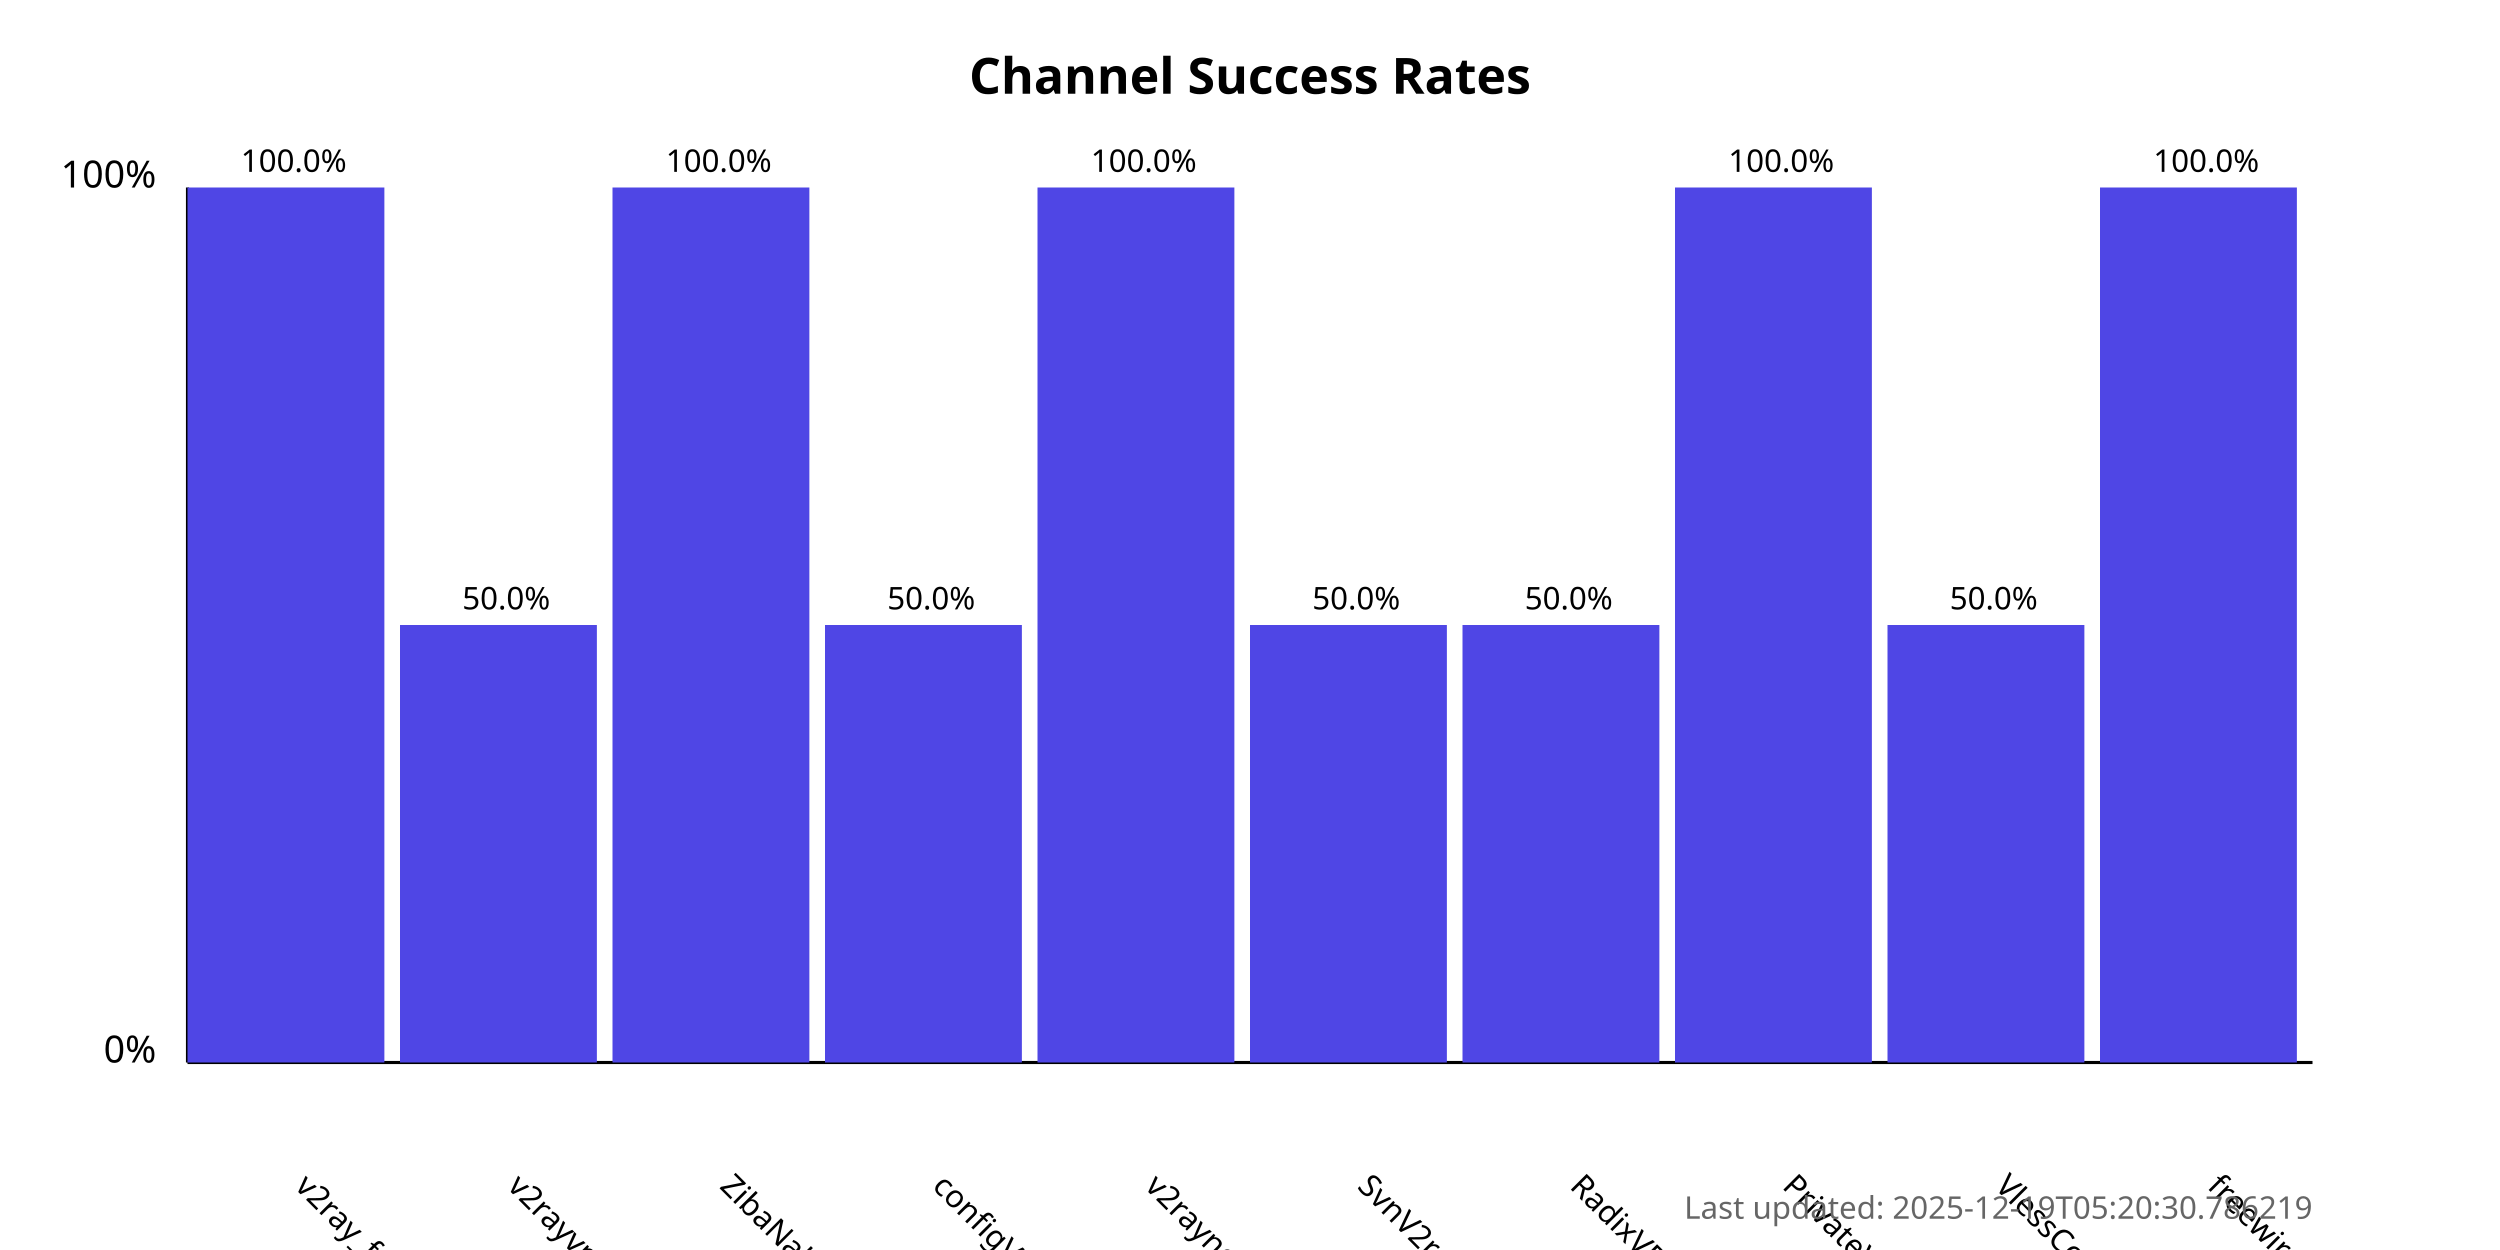
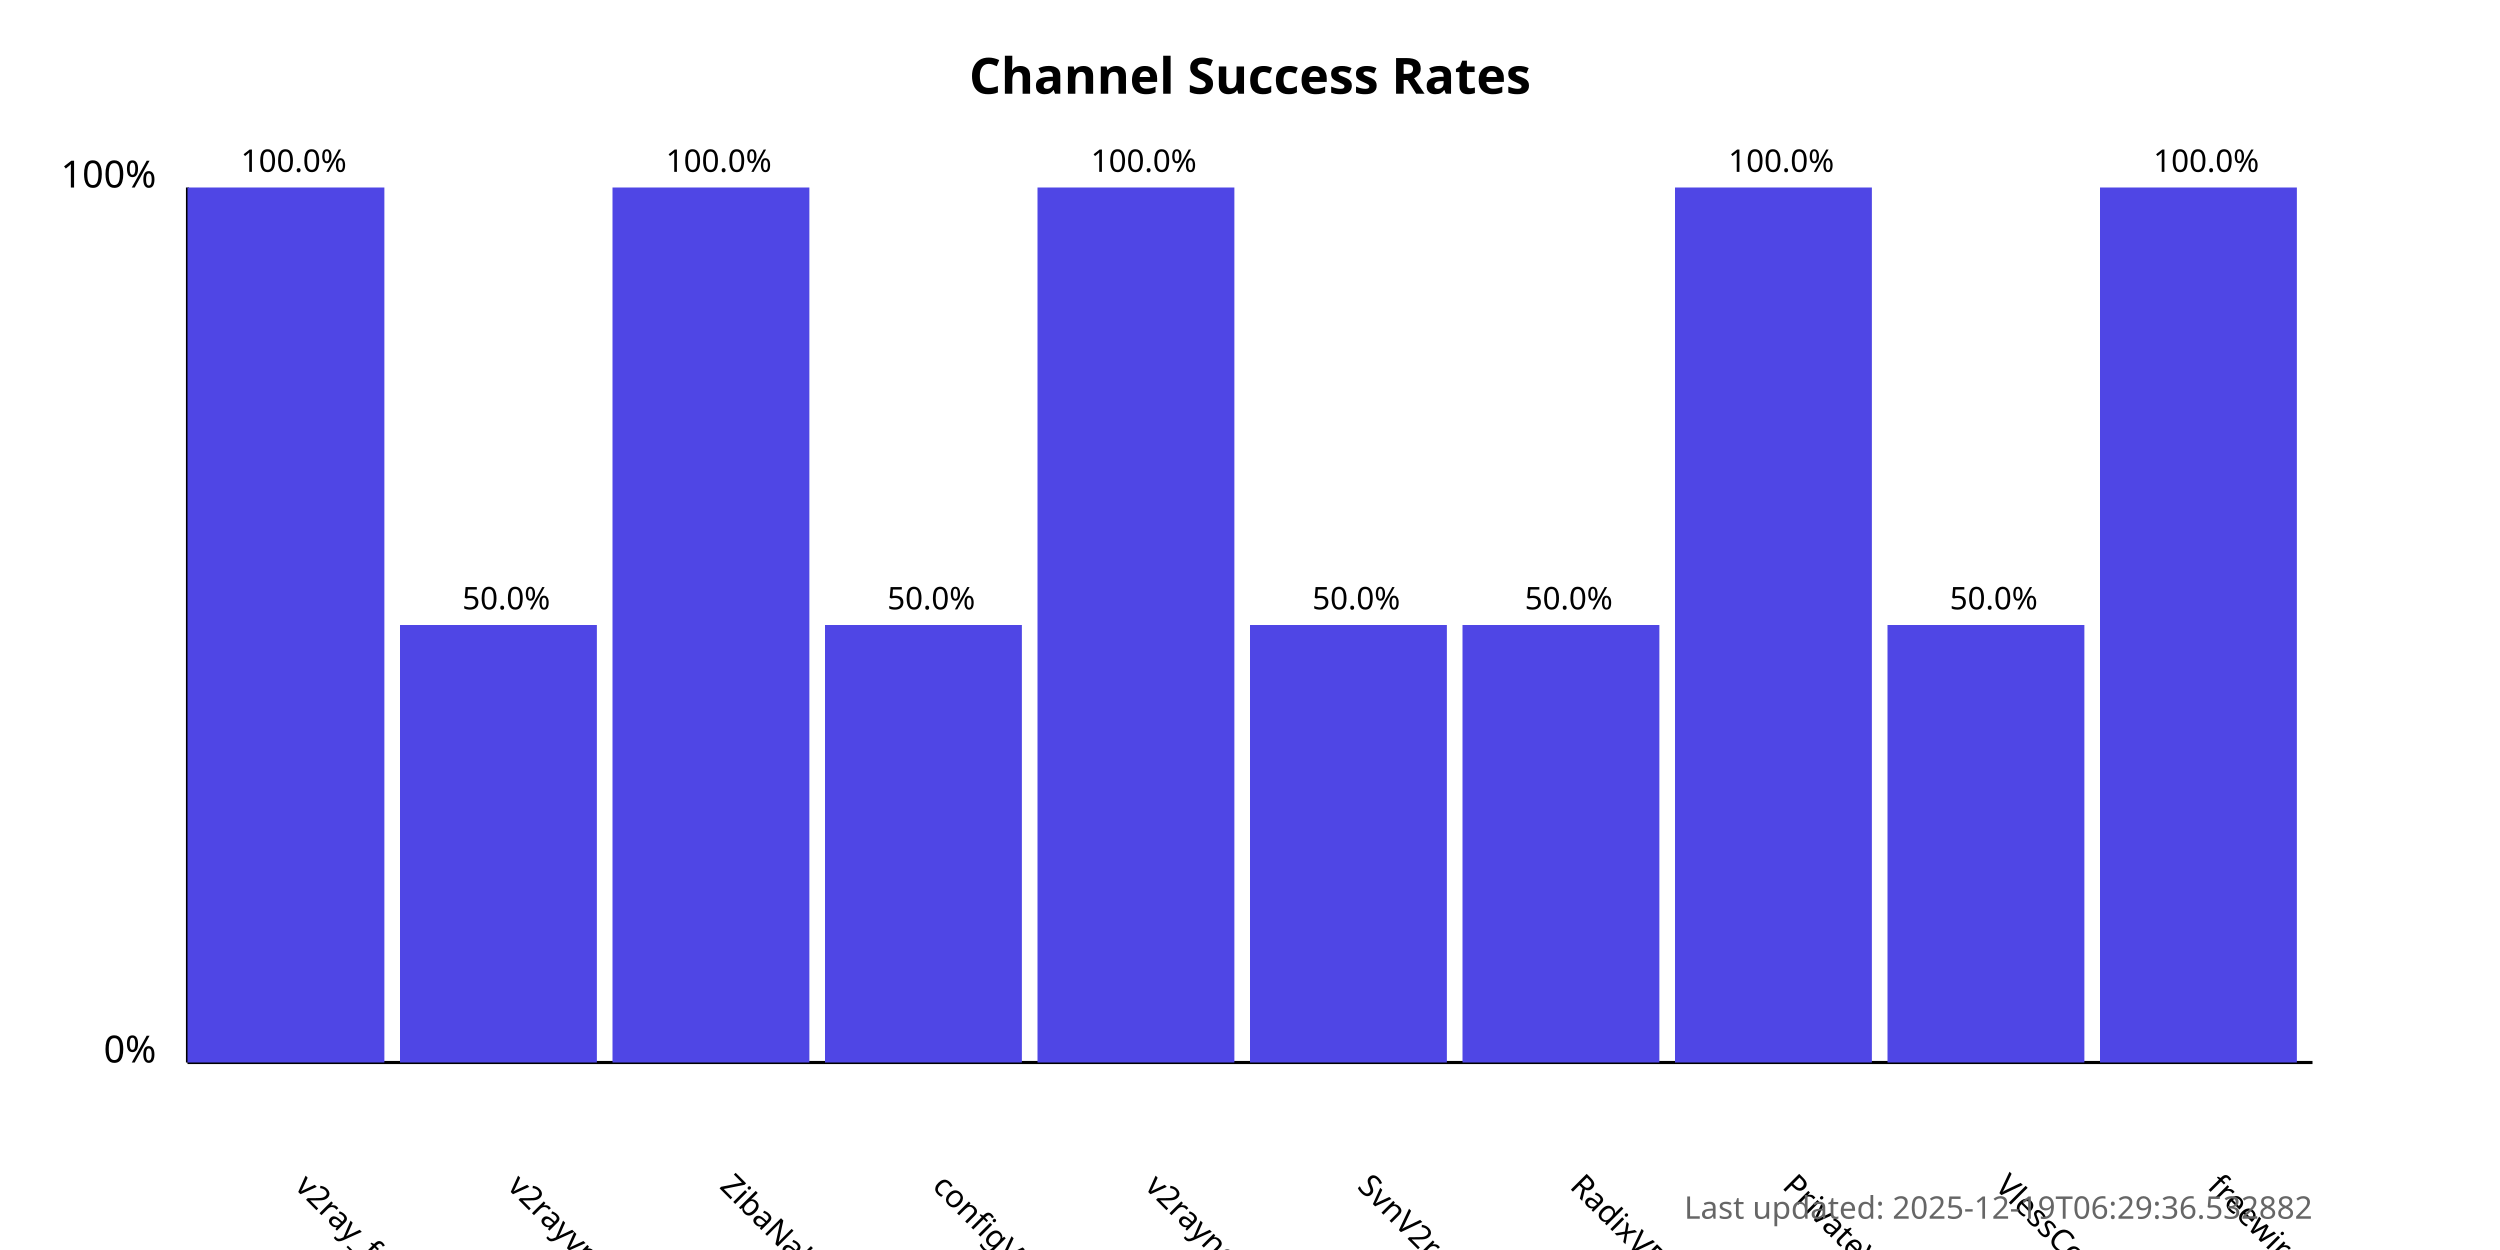
<svg xmlns="http://www.w3.org/2000/svg" width="800" height="400">
  <style>
            .chart-title { font: bold 16px sans-serif; }
            .axis-label { font: 12px sans-serif; }
            .tick-label { font: 10px sans-serif; }
            .bar { fill: #4f46e5; }
            .bar:hover { fill: #6366f1; }
            .timestamp { font: 10px sans-serif; fill: #666; }
        </style>
  <text x="400.0" y="30" text-anchor="middle" class="chart-title">
            Channel Success Rates
        </text>
  <line x1="60" y1="340" x2="60" y2="60" stroke="black" stroke-width="1" />
  <line x1="60" y1="340" x2="740" y2="340" stroke="black" stroke-width="1" />
  <text x="50" y="340" text-anchor="end" class="axis-label">0%</text>
  <text x="50" y="60" text-anchor="end" class="axis-label">100%</text>
  <g>
    <rect x="60" y="60.0" width="63.0" height="280.0" class="bar" />
    <text x="94.0" y="380" transform="rotate(45, 94.0, 380)" text-anchor="start" class="tick-label">
                v2ray_free_conf
            </text>
    <text x="94.0" y="55.0" text-anchor="middle" class="tick-label">
                100.0%
            </text>
  </g>
  <g>
    <rect x="128.0" y="200.0" width="63.0" height="140.0" class="bar" />
    <text x="162.0" y="380" transform="rotate(45, 162.0, 380)" text-anchor="start" class="tick-label">
                v2rayvpno
            </text>
    <text x="162.0" y="195.0" text-anchor="middle" class="tick-label">
                50.0%
            </text>
  </g>
  <g>
    <rect x="196.0" y="60.0" width="63.0" height="280.0" class="bar" />
    <text x="230.0" y="380" transform="rotate(45, 230.0, 380)" text-anchor="start" class="tick-label">
                ZibaNabz
            </text>
    <text x="230.0" y="55.0" text-anchor="middle" class="tick-label">
                100.0%
            </text>
  </g>
  <g>
    <rect x="264.0" y="200.0" width="63.0" height="140.0" class="bar" />
    <text x="298.0" y="380" transform="rotate(45, 298.0, 380)" text-anchor="start" class="tick-label">
                configV2rayForFree
            </text>
    <text x="298.0" y="195.0" text-anchor="middle" class="tick-label">
                50.0%
            </text>
  </g>
  <g>
    <rect x="332.0" y="60.0" width="63.0" height="280.0" class="bar" />
    <text x="366.0" y="380" transform="rotate(45, 366.0, 380)" text-anchor="start" class="tick-label">
                v2rayngvpn
            </text>
    <text x="366.0" y="55.0" text-anchor="middle" class="tick-label">
                100.0%
            </text>
  </g>
  <g>
    <rect x="400.0" y="200.0" width="63.0" height="140.0" class="bar" />
    <text x="434.0" y="380" transform="rotate(45, 434.0, 380)" text-anchor="start" class="tick-label">
                SvnV2ray
            </text>
    <text x="434.0" y="195.0" text-anchor="middle" class="tick-label">
                50.0%
            </text>
  </g>
  <g>
    <rect x="468.0" y="200.0" width="63.0" height="140.0" class="bar" />
    <text x="502.0" y="380" transform="rotate(45, 502.0, 380)" text-anchor="start" class="tick-label">
                RadixVPN
            </text>
    <text x="502.0" y="195.0" text-anchor="middle" class="tick-label">
                50.0%
            </text>
  </g>
  <g>
    <rect x="536.0" y="60.0" width="63.0" height="280.0" class="bar" />
    <text x="570.0" y="380" transform="rotate(45, 570.0, 380)" text-anchor="start" class="tick-label">
                PrivateVPNs
            </text>
    <text x="570.0" y="55.0" text-anchor="middle" class="tick-label">
                100.0%
            </text>
  </g>
  <g>
    <rect x="604.0" y="200.0" width="63.0" height="140.0" class="bar" />
    <text x="638.0" y="380" transform="rotate(45, 638.0, 380)" text-anchor="start" class="tick-label">
                VlessConfig
            </text>
    <text x="638.0" y="195.0" text-anchor="middle" class="tick-label">
                50.0%
            </text>
  </g>
  <g>
    <rect x="672.0" y="60.0" width="63.0" height="280.0" class="bar" />
    <text x="706.0" y="380" transform="rotate(45, 706.0, 380)" text-anchor="start" class="tick-label">
                freewireguard
            </text>
    <text x="706.0" y="55.0" text-anchor="middle" class="tick-label">
                100.0%
            </text>
  </g>
  <text x="740" y="390" text-anchor="end" class="timestamp">
-             Last updated: 2025-12-19T05:20:30.786219
+             Last updated: 2025-12-19T06:29:36.532882
        </text>
</svg>
